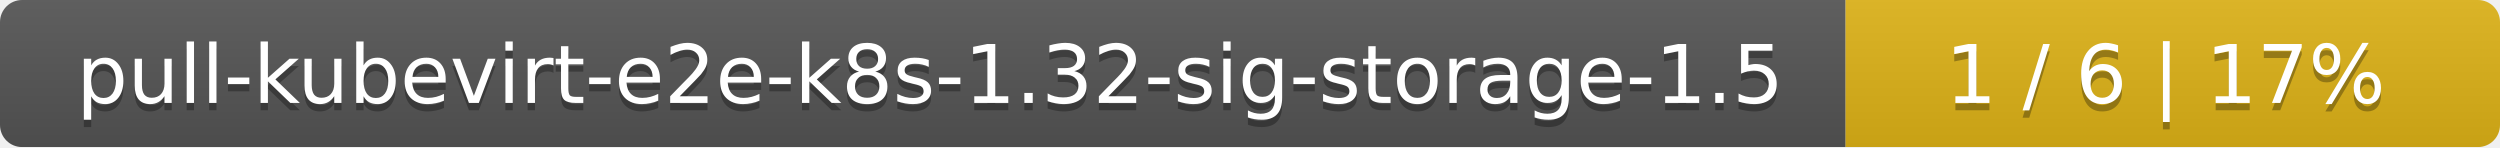
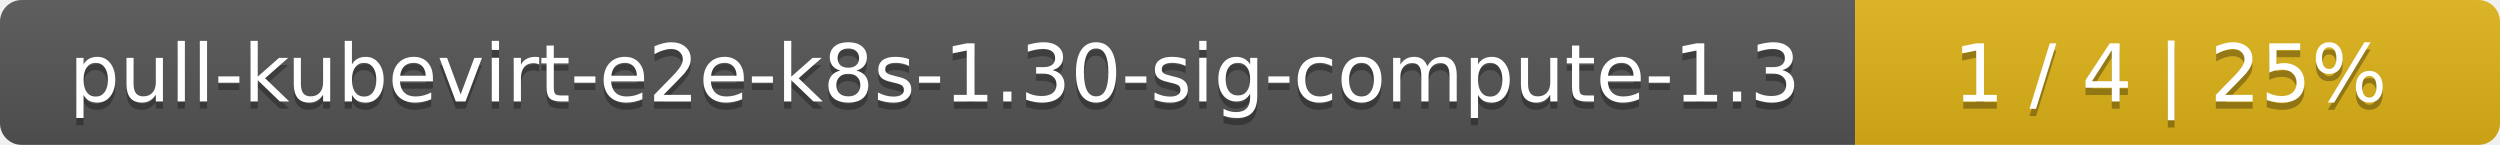
- <svg xmlns="http://www.w3.org/2000/svg" width="340" height="20">
+ <svg xmlns="http://www.w3.org/2000/svg" width="345" height="20">
  <linearGradient id="smooth" x2="0" y2="100%">
    <stop offset="0" stop-color="#bbb" stop-opacity=".1" />
    <stop offset="1" stop-opacity=".1" />
  </linearGradient>
  <mask id="round">
-     <rect width="340" height="20" rx="3" fill="#fff" />
+     <rect width="345" height="20" rx="3" fill="#fff" />
  </mask>
  <g mask="url(#round)">
-     <rect width="251" height="20" fill="#555" />
-     <rect x="251" width="89" height="20" fill="#dfb317" />
-     <rect width="340" height="20" fill="url(#smooth)" />
+     <rect width="256" height="20" fill="#555" />
+     <rect x="256" width="89" height="20" fill="#dfb317" />
+     <rect width="345" height="20" fill="url(#smooth)" />
  </g>
  <g fill="#fff" text-anchor="middle" font-family="DejaVu Sans,Verdana,Geneva,sans-serif" font-size="11">
-     <text x="126.5" y="15" fill="#010101" fill-opacity=".3">pull-kubevirt-e2e-k8s-1.32-sig-storage-1.5</text>
-     <text x="126.5" y="14">pull-kubevirt-e2e-k8s-1.32-sig-storage-1.5</text>
-     <text x="294.5" y="15" fill="#010101" fill-opacity=".3">1 / 6    |    17%</text>
-     <text x="294.5" y="14">1 / 6    |    17%</text>
+     <text x="129" y="15" fill="#010101" fill-opacity=".3">pull-kubevirt-e2e-k8s-1.30-sig-compute-1.3</text>
+     <text x="129" y="14">pull-kubevirt-e2e-k8s-1.30-sig-compute-1.3</text>
+     <text x="299.5" y="15" fill="#010101" fill-opacity=".3">1 / 4    |    25%</text>
+     <text x="299.5" y="14">1 / 4    |    25%</text>
  </g>
</svg>
